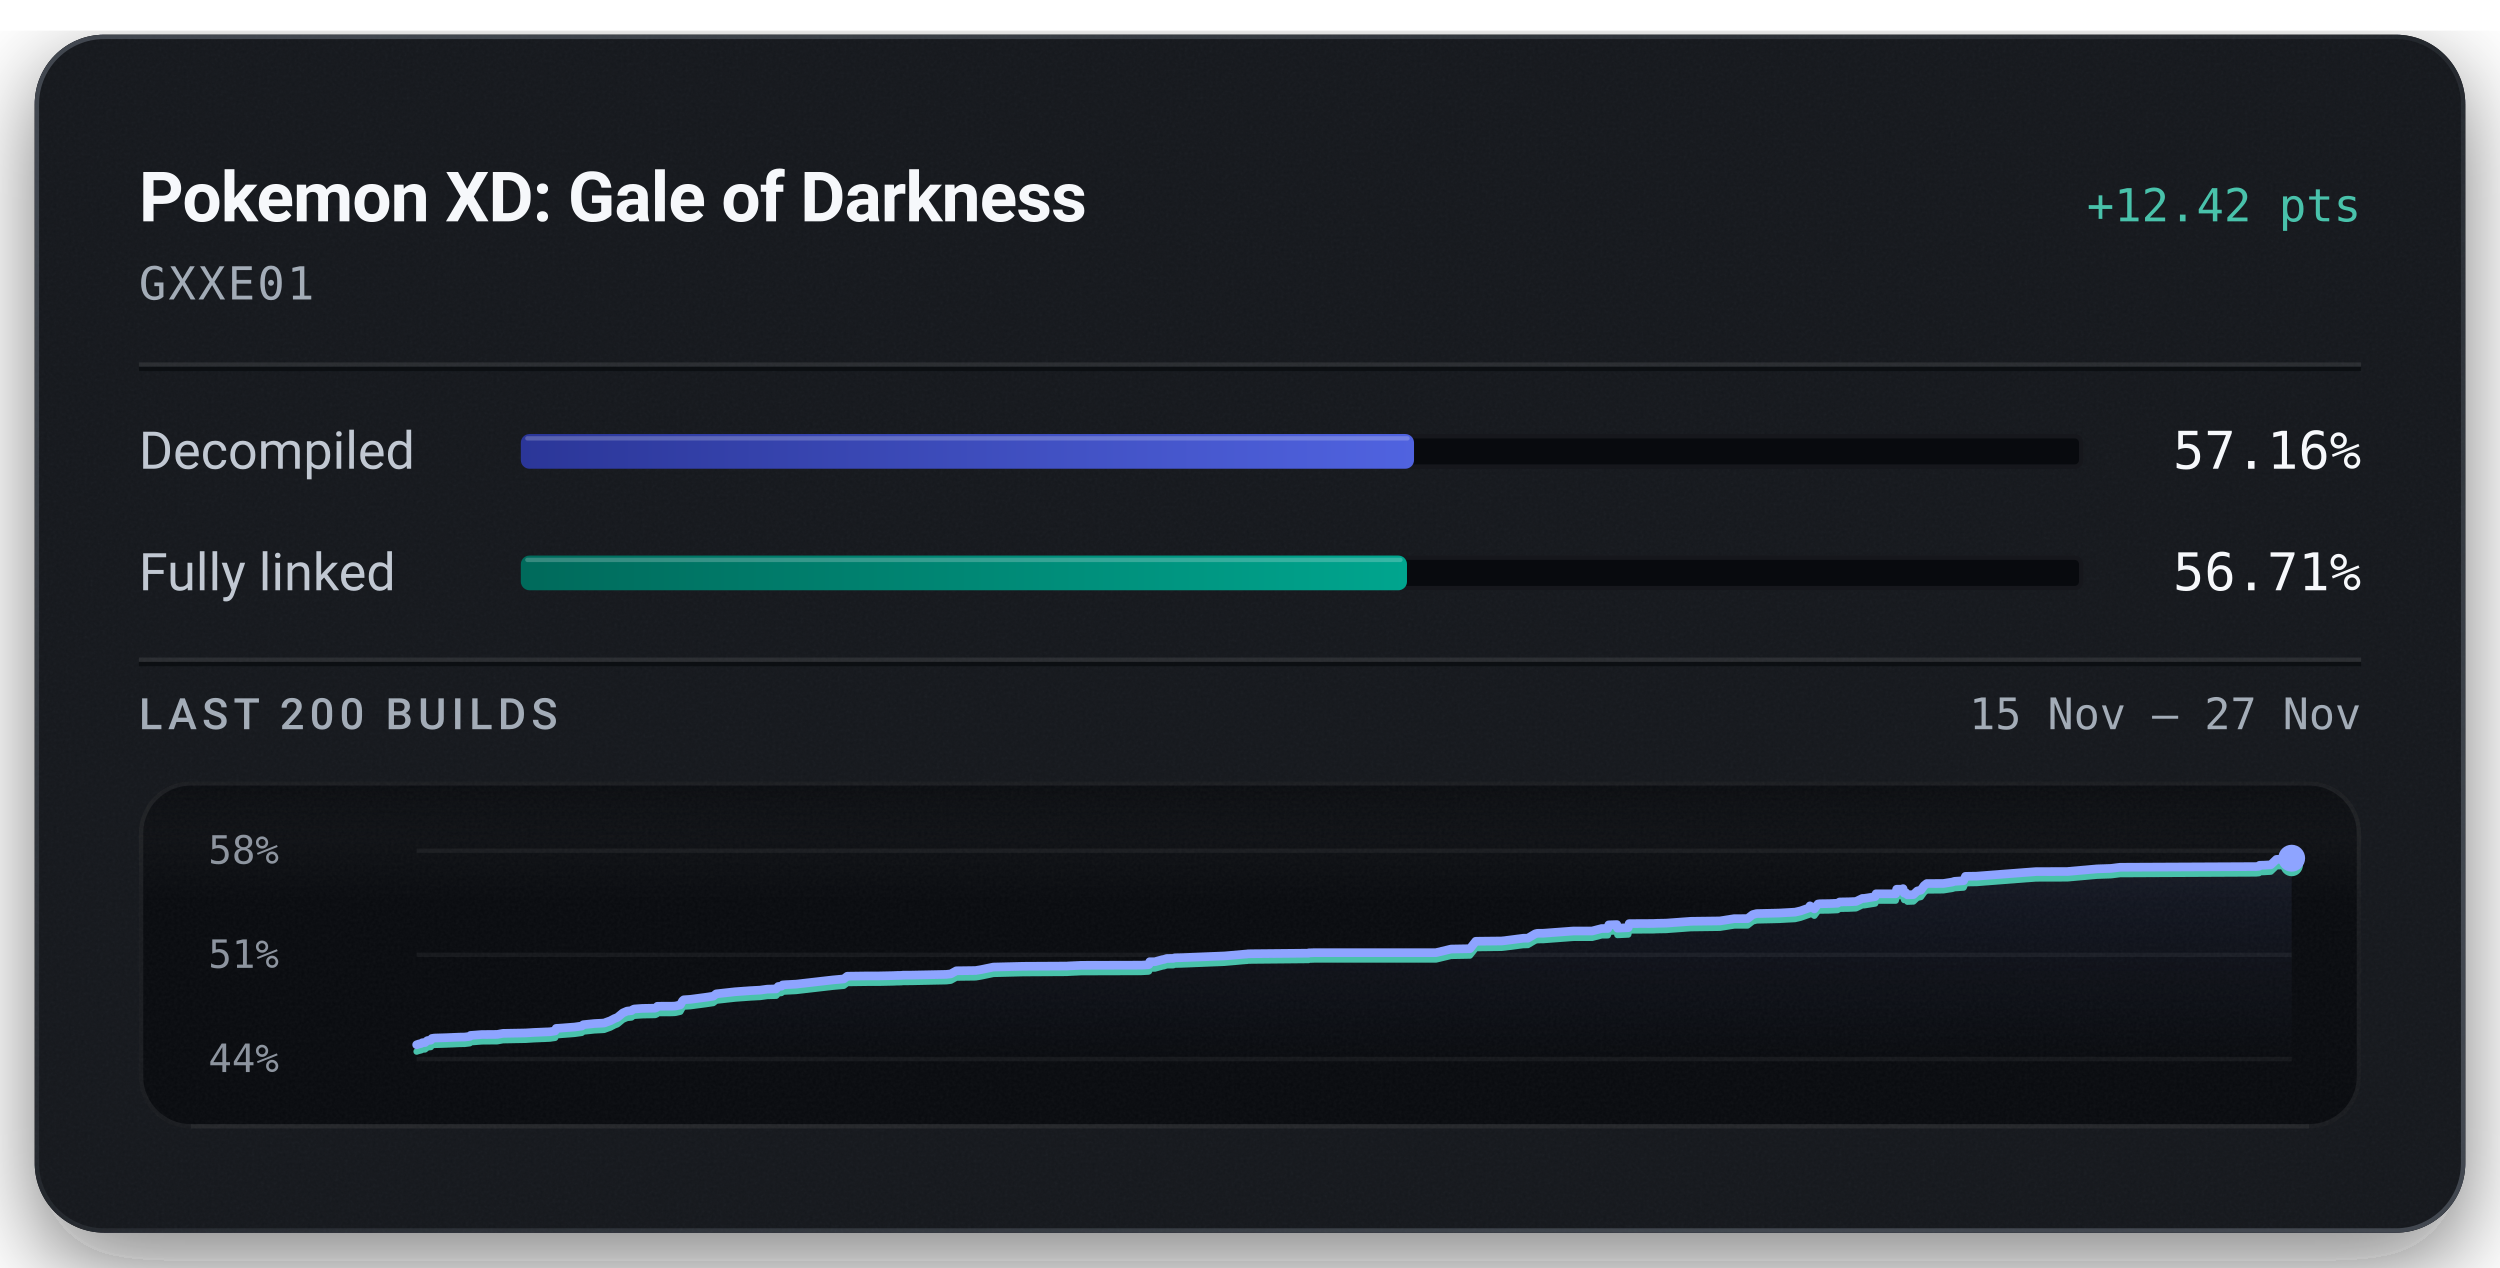
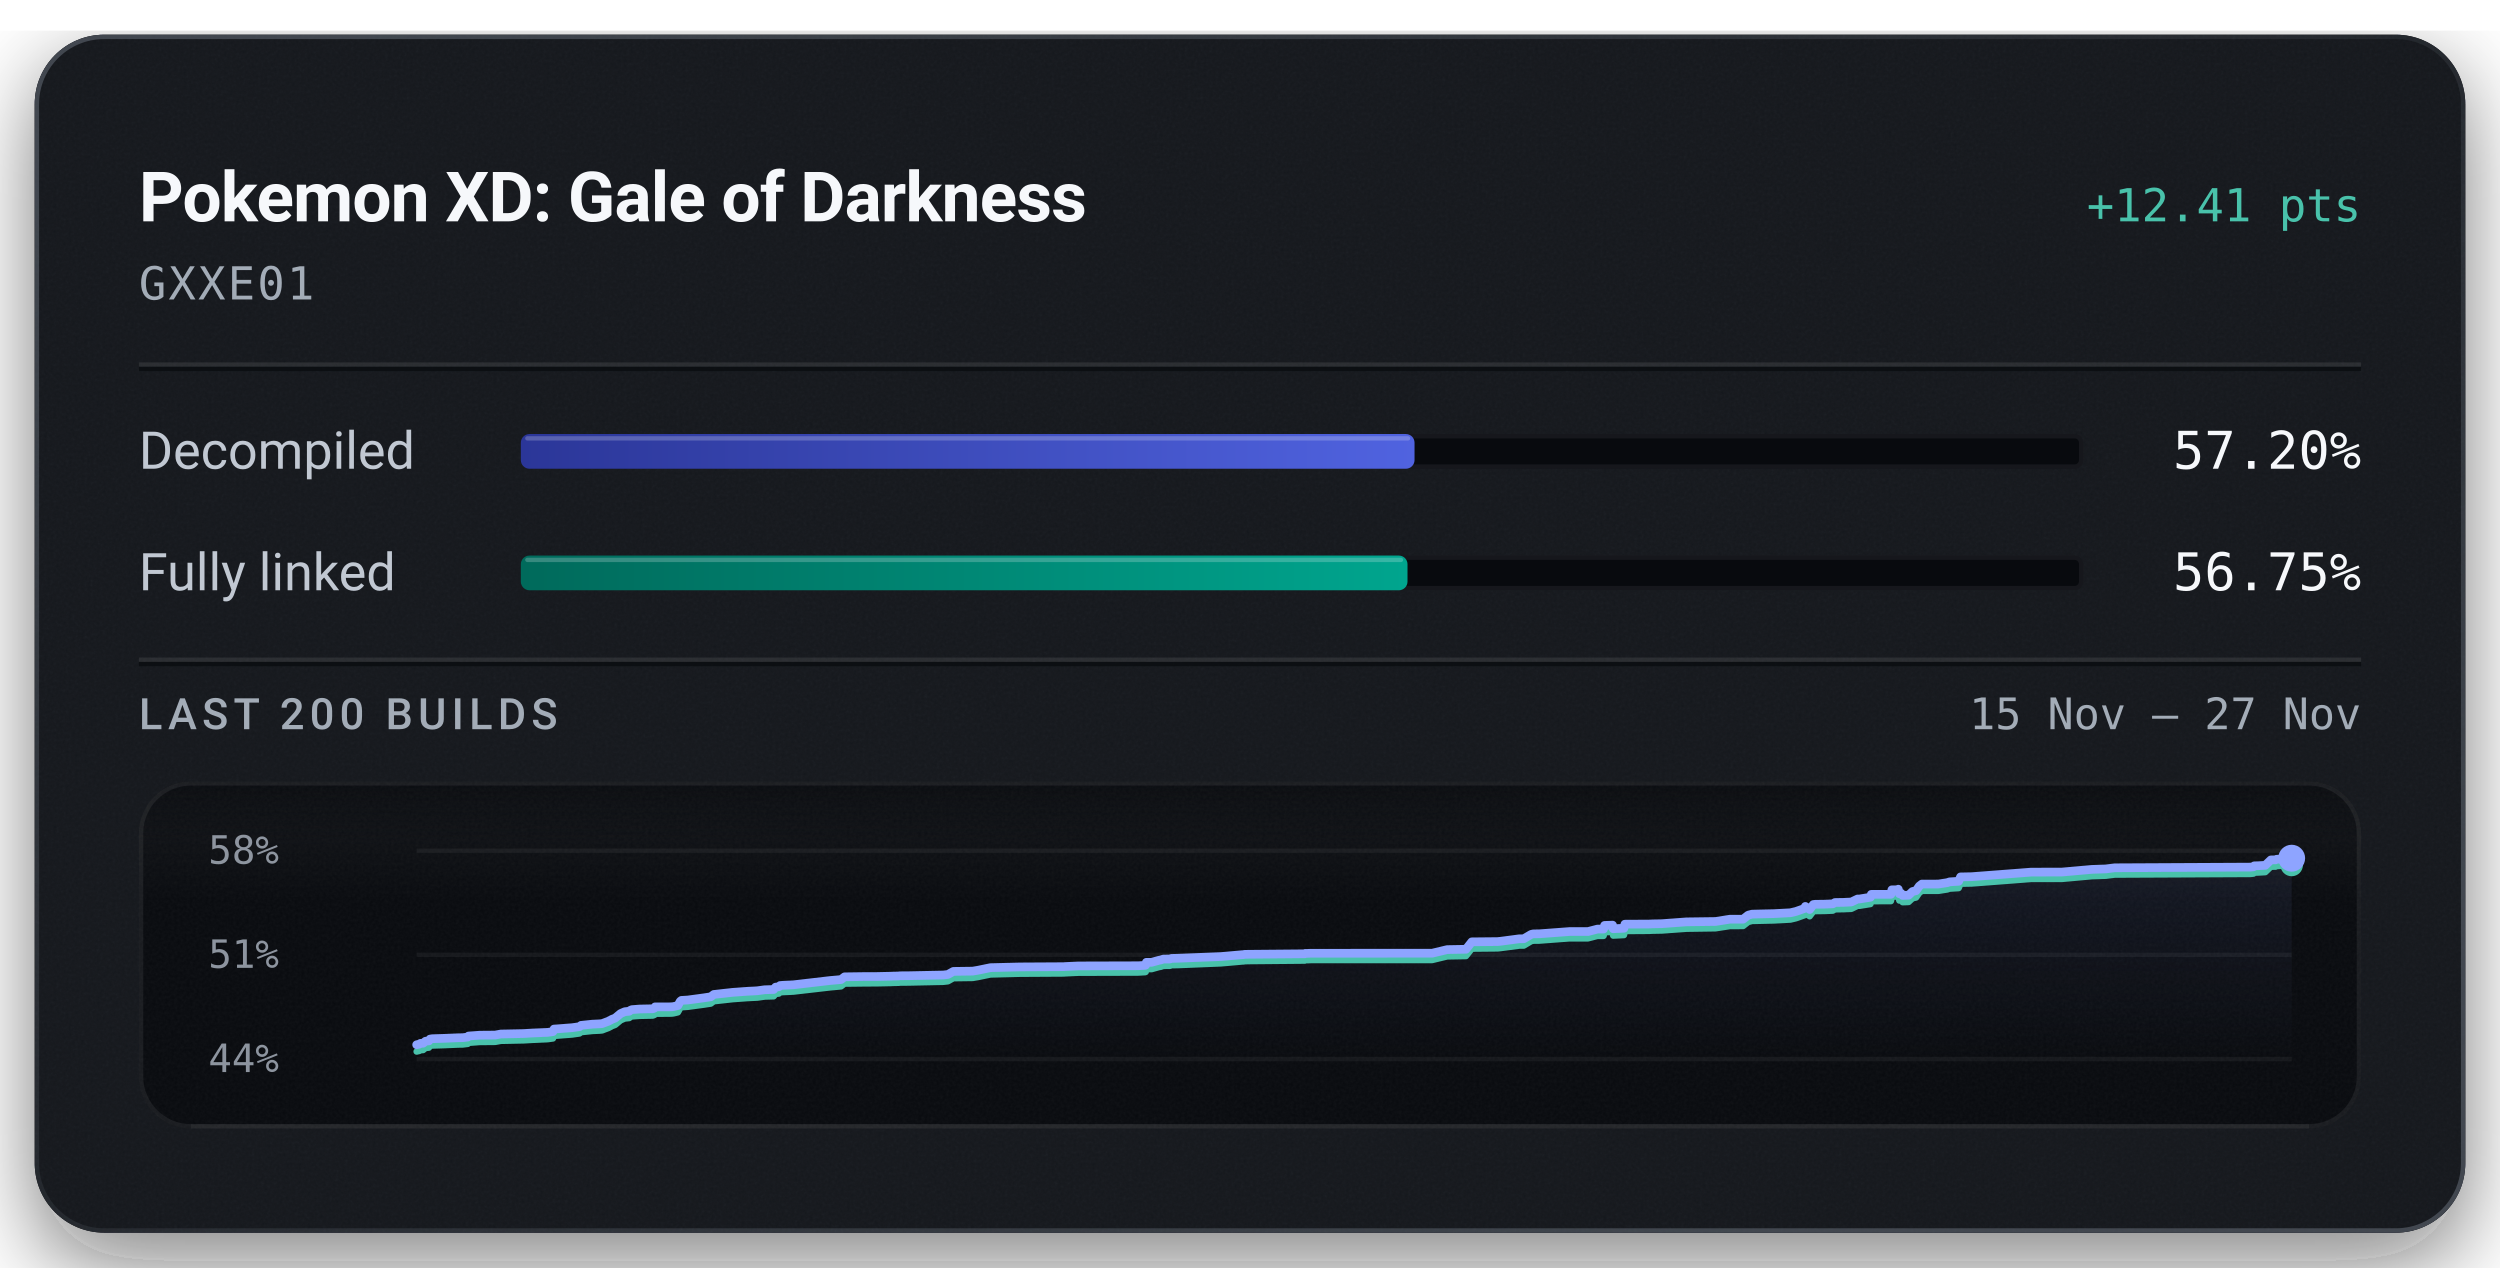
<svg xmlns="http://www.w3.org/2000/svg" width="576" height="292" viewBox="0 0 576 292" role="img" aria-labelledby="title description">
  <defs>
    <linearGradient id="badge-rim" x1="1" y1="1" x2="0" y2="0">
      <stop offset="0.15" stop-color="#6b747f" stop-opacity="0.5" />
      <stop offset="0.51" stop-color="#6b747f" stop-opacity="0.15" />
      <stop offset="0.93" stop-color="#6b747f" stop-opacity="0.5" />
    </linearGradient>
    <linearGradient id="badge-progress" x1="0" y1="0" x2="1" y2="0">
      <stop offset="0" stop-color="#2b3698" />
      <stop offset="1" stop-color="#5063e0" />
    </linearGradient>
    <linearGradient id="badge-linked" x1="0" y1="0" x2="1" y2="0">
      <stop offset="0" stop-color="#006a5b" />
      <stop offset="1" stop-color="#00a58e" />
    </linearGradient>
    <filter id="badge-grain" x="0" y="0" width="100%" height="100%">
      <feTurbulence type="fractalNoise" baseFrequency="1.4" numOctaves="2" stitchTiles="stitch" />
      <feColorMatrix type="saturate" values="0" />
    </filter>
    <filter id="badge-shadow" x="-15%" y="-15%" width="130%" height="150%">
      <feDropShadow dx="0" dy="7" stdDeviation="11" flood-color="#080a0e" flood-opacity="0.55" />
    </filter>
    <clipPath id="badge-card-clip">
      <rect x="8" y="8" width="560" height="276" rx="16" />
    </clipPath>
    <linearGradient id="badge-area" x1="0" y1="0" x2="0" y2="1">
      <stop offset="0" stop-color="#8ea4ff" stop-opacity="0.085" />
      <stop offset="1" stop-color="#8ea4ff" stop-opacity="0" />
    </linearGradient>
    <linearGradient id="badge-well-frost" x1="0" y1="0" x2="0" y2="1">
      <stop offset="0" stop-color="#f6f8fb" stop-opacity="0.045" />
      <stop offset="1" stop-color="#f6f8fb" stop-opacity="0" />
    </linearGradient>
    <linearGradient id="badge-well-shade" x1="0" y1="0" x2="0" y2="1">
      <stop offset="0" stop-color="#080a0e" stop-opacity="0.9" />
      <stop offset="1" stop-color="#080a0e" stop-opacity="0" />
    </linearGradient>
    <clipPath id="badge-well-clip">
      <rect x="32" y="180" width="512" height="80" rx="12" />
    </clipPath>
  </defs>
  <rect x="8" y="8" width="560" height="276" rx="16" fill="#14171c" filter="url(#badge-shadow)" />
  <g clip-path="url(#badge-card-clip)">
    <rect x="8" y="8" width="560" height="276" rx="16" fill="#14171c" />
    <rect x="8" y="8" width="560" height="276" filter="url(#badge-grain)" opacity="0.05" />
  </g>
  <rect x="8.5" y="8.5" width="559" height="275" rx="15.5" fill="none" stroke="url(#badge-rim)" stroke-width="1" />
  <text x="32" y="51" fill="#f6f8fb" font-family="system-ui, -apple-system, 'Segoe UI', Roboto, sans-serif" font-size="16" font-weight="600" text-anchor="start" letter-spacing="-0.2">Pokemon XD: Gale of Darkness</text>
-   <text x="544" y="51" fill="#49c2ab" font-family="ui-monospace, 'SF Mono', 'Cascadia Mono', Menlo, Consolas, monospace" font-size="10.5" font-weight="500" text-anchor="end">+12.42 pts</text>
+   <text x="544" y="51" fill="#49c2ab" font-family="ui-monospace, 'SF Mono', 'Cascadia Mono', Menlo, Consolas, monospace" font-size="10.5" font-weight="500" text-anchor="end">+12.41 pts</text>
  <text x="32" y="69" fill="#a3acb7" font-family="ui-monospace, 'SF Mono', 'Cascadia Mono', Menlo, Consolas, monospace" font-size="10.5" font-weight="400" text-anchor="start" letter-spacing="0.5">GXXE01</text>
  <line x1="32" y1="84" x2="544" y2="84" stroke="#f6f8fb" stroke-opacity="0.09" stroke-width="1" />
  <line x1="32" y1="85" x2="544" y2="85" stroke="#080a0e" stroke-opacity="0.7" stroke-width="1" />
  <text x="32" y="108" fill="#c1c8d2" font-family="system-ui, -apple-system, 'Segoe UI', Roboto, sans-serif" font-size="12" font-weight="400" text-anchor="start">Decompiled</text>
  <rect x="120" y="100" width="360" height="8" rx="2" fill="#080a0e" />
  <rect x="120.5" y="100.5" width="359" height="7" rx="1.5" fill="none" stroke="#f6f8fb" stroke-opacity="0.06" stroke-width="1" />
-   <rect x="120" y="100" width="205.79" height="8" rx="2" fill="url(#badge-progress)" />
-   <rect x="121" y="100.5" width="203.79" height="1" rx="0.5" fill="#f6f8fb" fill-opacity="0.22" />
-   <text x="544" y="108" fill="#f6f8fb" font-family="ui-monospace, 'SF Mono', 'Cascadia Mono', Menlo, Consolas, monospace" font-size="12" font-weight="500" text-anchor="end">57.16%</text>
+   <rect x="120" y="100" width="205.91" height="8" rx="2" fill="url(#badge-progress)" />
+   <rect x="121" y="100.5" width="203.91" height="1" rx="0.5" fill="#f6f8fb" fill-opacity="0.22" />
+   <text x="544" y="108" fill="#f6f8fb" font-family="ui-monospace, 'SF Mono', 'Cascadia Mono', Menlo, Consolas, monospace" font-size="12" font-weight="500" text-anchor="end">57.20%</text>
  <text x="32" y="136" fill="#c1c8d2" font-family="system-ui, -apple-system, 'Segoe UI', Roboto, sans-serif" font-size="12" font-weight="400" text-anchor="start">Fully linked</text>
  <rect x="120" y="128" width="360" height="8" rx="2" fill="#080a0e" />
  <rect x="120.5" y="128.5" width="359" height="7" rx="1.5" fill="none" stroke="#f6f8fb" stroke-opacity="0.06" stroke-width="1" />
-   <rect x="120" y="128" width="204.17" height="8" rx="2" fill="url(#badge-linked)" />
-   <rect x="121" y="128.5" width="202.17" height="1" rx="0.5" fill="#f6f8fb" fill-opacity="0.22" />
-   <text x="544" y="136" fill="#f6f8fb" font-family="ui-monospace, 'SF Mono', 'Cascadia Mono', Menlo, Consolas, monospace" font-size="12" font-weight="500" text-anchor="end">56.71%</text>
+   <rect x="120" y="128" width="204.29" height="8" rx="2" fill="url(#badge-linked)" />
+   <rect x="121" y="128.5" width="202.29" height="1" rx="0.5" fill="#f6f8fb" fill-opacity="0.22" />
+   <text x="544" y="136" fill="#f6f8fb" font-family="ui-monospace, 'SF Mono', 'Cascadia Mono', Menlo, Consolas, monospace" font-size="12" font-weight="500" text-anchor="end">56.75%</text>
  <line x1="32" y1="152" x2="544" y2="152" stroke="#f6f8fb" stroke-opacity="0.09" stroke-width="1" />
  <line x1="32" y1="153" x2="544" y2="153" stroke="#080a0e" stroke-opacity="0.7" stroke-width="1" />
  <text x="32" y="168" fill="#a3acb7" font-family="system-ui, -apple-system, 'Segoe UI', Roboto, sans-serif" font-size="10" font-weight="500" text-anchor="start" letter-spacing="1.2">LAST 200 BUILDS</text>
  <text x="544" y="168" fill="#a3acb7" font-family="ui-monospace, 'SF Mono', 'Cascadia Mono', Menlo, Consolas, monospace" font-size="10" font-weight="400" text-anchor="end">15 Nov – 27 Nov</text>
  <g clip-path="url(#badge-well-clip)">
    <rect x="32" y="180" width="512" height="80" rx="12" fill="#080a0e" />
    <rect x="32" y="180" width="512" height="28" fill="url(#badge-well-frost)" />
    <rect x="32" y="180" width="512" height="14" fill="url(#badge-well-shade)" />
    <rect x="32" y="180" width="512" height="80" filter="url(#badge-grain)" opacity="0.05" />
  </g>
  <rect x="32.5" y="180.5" width="511" height="79" rx="11.5" fill="none" stroke="#f6f8fb" stroke-opacity="0.07" stroke-width="1" />
  <line x1="44" y1="259.5" x2="532" y2="259.5" stroke="#f6f8fb" stroke-opacity="0.05" stroke-width="1" />
  <text x="48" y="199" fill="#a3acb7" font-family="ui-monospace, 'SF Mono', 'Cascadia Mono', Menlo, Consolas, monospace" font-size="9" font-weight="400" text-anchor="start" fill-opacity="0.85">58%</text>
  <text x="48" y="223" fill="#a3acb7" font-family="ui-monospace, 'SF Mono', 'Cascadia Mono', Menlo, Consolas, monospace" font-size="9" font-weight="400" text-anchor="start" fill-opacity="0.85">51%</text>
  <text x="48" y="247" fill="#a3acb7" font-family="ui-monospace, 'SF Mono', 'Cascadia Mono', Menlo, Consolas, monospace" font-size="9" font-weight="400" text-anchor="start" fill-opacity="0.85">44%</text>
  <line x1="96" y1="196.00" x2="528" y2="196.00" stroke="#f6f8fb" stroke-opacity="0.055" stroke-width="1" />
  <line x1="96" y1="220.00" x2="528" y2="220.00" stroke="#f6f8fb" stroke-opacity="0.055" stroke-width="1" />
  <line x1="96" y1="244.00" x2="528" y2="244.00" stroke="#f6f8fb" stroke-opacity="0.055" stroke-width="1" />
-   <path d="M96.00,240.71 L96.43,240.56 L97.10,240.40 L97.31,240.24 L97.92,240.21 L98.47,239.76 L98.62,239.73 L99.26,239.66 L99.51,239.26 L100.05,239.17 L102.90,239.08 L105.96,238.95 L107.09,238.93 L107.32,238.90 L108.24,238.79 L108.41,238.56 L110.99,238.36 L114.55,238.33 L115.86,238.09 L121.13,237.99 L123.09,237.87 L126.66,237.72 L127.89,237.54 L128.14,236.94 L128.72,236.91 L132.35,236.63 L134.03,236.40 L134.40,236.09 L136.99,235.82 L138.65,235.74 L139.28,235.69 L139.39,235.63 L140.73,235.14 L140.94,235.01 L141.32,234.83 L141.46,234.73 L142.25,234.42 L143.52,233.37 L144.48,232.96 L145.51,232.85 L145.64,232.74 L145.76,232.63 L145.91,232.57 L146.12,232.47 L147.95,232.34 L150.96,232.28 L151.34,232.11 L151.48,231.84 L154.78,231.83 L155.44,231.80 L155.73,231.76 L156.74,231.53 L157.28,230.57 L157.56,230.35 L159.05,230.25 L162.68,229.77 L164.33,229.52 L165.03,228.98 L169.38,228.50 L172.83,228.25 L174.65,228.15 L175.11,228.13 L176.78,227.90 L178.84,227.84 L179.30,227.29 L180.05,227.21 L180.32,226.93 L181.01,226.87 L183.40,226.75 L191.91,225.77 L194.40,225.55 L195.22,224.92 L200.14,224.85 L202.60,224.85 L205.81,224.78 L206.71,224.74 L207.10,224.74 L207.74,224.72 L208.01,224.68 L209.84,224.67 L218.02,224.50 L219.07,224.38 L219.80,223.97 L220.35,223.67 L224.78,223.61 L226.04,223.40 L228.89,222.81 L235.70,222.64 L245.82,222.58 L246.14,222.55 L249.18,222.41 L262.95,222.37 L264.61,222.28 L264.72,222.23 L264.90,221.58 L266.10,221.58 L267.83,221.10 L268.17,221.05 L268.82,220.84 L269.30,220.83 L269.61,220.82 L270.34,220.82 L270.65,220.68 L272.17,220.65 L282.08,220.25 L283.49,220.13 L287.10,219.81 L287.32,219.81 L287.49,219.76 L288.32,219.74 L301.47,219.61 L301.56,219.53 L302.09,219.52 L302.88,219.49 L330.86,219.49 L334.33,218.66 L338.67,218.58 L340.02,216.87 L345.97,216.80 L346.73,216.72 L350.97,216.17 L352.01,216.16 L353.73,215.15 L354.15,215.05 L354.42,215.03 L355.58,215.02 L362.55,214.50 L366.83,214.50 L369.03,213.93 L369.25,213.93 L370.44,213.92 L370.66,213.09 L370.85,213.08 L372.51,213.02 L372.66,213.85 L375.14,213.74 L375.36,212.80 L380.92,212.77 L381.76,212.73 L383.87,212.69 L389.57,212.27 L396.28,212.18 L399.56,211.66 L402.64,211.65 L403.83,210.72 L404.72,210.49 L409.80,210.37 L413.57,210.16 L414.85,209.87 L416.81,209.18 L417.02,208.71 L418.02,209.41 L418.87,208.28 L419.29,208.22 L421.47,208.19 L423.36,208.11 L423.85,207.81 L425.52,207.78 L425.77,207.78 L427.63,207.70 L429.08,207.00 L429.50,207.00 L432.04,206.59 L432.25,205.93 L436.76,205.93 L436.99,204.88 L438.33,204.88 L438.46,204.74 L438.72,205.79 L439.12,205.69 L439.47,206.17 L440.85,206.12 L441.76,205.27 L442.57,205.09 L443.31,204.05 L443.92,203.57 L445.52,203.57 L445.80,203.56 L447.74,203.55 L449.78,203.23 L450.32,203.06 L452.41,202.92 L452.84,201.91 L455.40,201.87 L466.29,201.03 L469.10,200.82 L476.29,200.80 L483.15,200.19 L486.38,200.08 L488.43,199.82 L519.76,199.66 L520.48,199.59 L520.62,199.36 L521.62,199.34 L523.19,199.25 L524.50,198.00 L525.55,197.99 L525.78,197.86 L527.29,197.76 L528.00,197.73 L528.00,244.00 L96.00,244.00 Z" fill="url(#badge-area)" />
-   <path d="M96.00,242.27 L96.43,242.12 L97.10,241.96 L97.31,241.80 L97.92,241.77 L98.47,241.32 L98.62,241.29 L99.26,241.22 L99.51,240.82 L100.05,240.73 L102.90,240.64 L105.96,240.51 L107.09,240.49 L107.32,240.46 L108.24,240.35 L108.41,240.12 L110.99,239.92 L114.55,239.89 L115.86,239.65 L121.13,239.55 L123.09,239.43 L126.66,239.28 L127.89,239.10 L128.14,238.50 L128.72,238.47 L132.35,238.19 L134.03,237.96 L134.40,237.65 L136.99,237.38 L138.65,237.30 L139.28,237.25 L139.39,237.19 L140.73,236.70 L140.94,236.57 L141.32,236.39 L141.46,236.29 L142.25,235.98 L143.52,234.93 L144.48,234.52 L145.51,234.41 L145.64,234.30 L145.76,234.19 L145.91,234.13 L146.12,234.03 L147.95,233.90 L150.96,233.84 L151.34,233.67 L151.48,233.40 L154.78,233.39 L155.44,233.36 L155.73,233.32 L156.74,233.09 L157.28,232.13 L157.56,231.91 L159.05,231.81 L162.68,231.33 L164.33,231.08 L165.03,230.54 L169.38,230.06 L172.83,229.81 L174.65,229.71 L175.11,229.69 L176.78,229.46 L178.84,229.40 L179.30,228.85 L180.05,228.77 L180.32,228.49 L181.01,228.43 L183.40,228.31 L191.91,227.33 L194.40,227.11 L195.22,226.48 L200.14,226.41 L202.60,226.41 L205.81,226.34 L206.71,226.30 L207.10,226.30 L207.74,226.28 L208.01,226.24 L209.84,226.23 L218.02,226.06 L219.07,225.94 L219.80,225.53 L220.35,225.23 L224.78,225.17 L226.04,224.96 L228.89,224.37 L235.70,224.20 L245.82,224.14 L246.14,224.11 L249.18,223.97 L262.95,223.93 L264.61,223.84 L264.72,223.79 L264.90,223.14 L266.10,223.14 L267.83,222.66 L268.17,222.61 L268.82,222.40 L269.30,222.39 L269.61,222.38 L270.34,222.38 L270.65,222.24 L272.17,222.21 L282.08,221.81 L283.49,221.69 L287.10,221.37 L287.32,221.37 L287.49,221.32 L288.32,221.30 L301.47,221.17 L301.56,221.09 L302.09,221.08 L302.88,221.05 L330.86,221.05 L334.33,220.22 L338.67,220.14 L340.02,218.43 L345.97,218.36 L346.73,218.28 L350.97,217.73 L352.01,217.72 L353.73,216.71 L354.15,216.61 L354.42,216.59 L355.58,216.58 L362.55,216.06 L366.83,216.06 L369.03,215.49 L369.25,215.49 L370.44,215.48 L370.66,214.65 L370.85,214.64 L372.51,214.58 L372.66,215.41 L375.14,215.30 L375.36,214.36 L380.92,214.33 L381.76,214.29 L383.87,214.25 L389.57,213.83 L396.28,213.74 L399.56,213.22 L402.64,213.21 L403.83,212.28 L404.72,212.05 L409.80,211.93 L413.57,211.73 L414.85,211.43 L416.81,210.74 L417.02,210.27 L418.02,210.97 L418.87,209.84 L419.29,209.78 L421.47,209.75 L423.36,209.67 L423.85,209.37 L425.52,209.34 L425.77,209.34 L427.63,209.26 L429.08,208.56 L429.50,208.56 L432.04,208.15 L432.25,207.49 L436.76,207.49 L436.99,206.44 L438.33,206.44 L438.46,206.30 L438.72,207.35 L439.12,207.25 L439.47,207.73 L440.85,207.68 L441.76,206.83 L442.57,206.65 L443.31,205.61 L443.92,205.13 L445.52,205.13 L445.80,205.12 L447.74,205.11 L449.78,204.79 L450.32,204.62 L452.41,204.48 L452.84,203.47 L455.40,203.43 L466.29,202.59 L469.10,202.38 L476.29,202.36 L483.15,201.75 L486.38,201.64 L488.43,201.38 L519.76,201.22 L520.48,201.15 L520.62,200.93 L521.62,200.90 L523.19,200.81 L524.50,199.56 L525.55,199.55 L525.78,199.42 L527.29,199.32 L528.00,199.29" fill="none" stroke="#49c2ab" stroke-width="1.5" stroke-linejoin="round" stroke-linecap="round" />
-   <path d="M96.00,240.71 L96.43,240.56 L97.10,240.40 L97.31,240.24 L97.92,240.21 L98.47,239.76 L98.62,239.73 L99.26,239.66 L99.51,239.26 L100.05,239.17 L102.90,239.08 L105.96,238.95 L107.09,238.93 L107.32,238.90 L108.24,238.79 L108.41,238.56 L110.99,238.36 L114.55,238.33 L115.86,238.09 L121.13,237.99 L123.09,237.87 L126.66,237.72 L127.89,237.54 L128.14,236.94 L128.72,236.91 L132.35,236.63 L134.03,236.40 L134.40,236.09 L136.99,235.82 L138.65,235.74 L139.28,235.69 L139.39,235.63 L140.73,235.14 L140.94,235.01 L141.32,234.83 L141.46,234.73 L142.25,234.42 L143.52,233.37 L144.48,232.96 L145.51,232.85 L145.64,232.74 L145.76,232.63 L145.91,232.57 L146.12,232.47 L147.95,232.34 L150.96,232.28 L151.34,232.11 L151.48,231.84 L154.78,231.83 L155.44,231.80 L155.73,231.76 L156.74,231.53 L157.28,230.57 L157.56,230.35 L159.05,230.25 L162.68,229.77 L164.33,229.52 L165.03,228.98 L169.38,228.50 L172.83,228.25 L174.65,228.15 L175.11,228.13 L176.78,227.90 L178.84,227.84 L179.30,227.29 L180.05,227.21 L180.32,226.93 L181.01,226.87 L183.40,226.75 L191.91,225.77 L194.40,225.55 L195.22,224.92 L200.14,224.85 L202.60,224.85 L205.81,224.78 L206.71,224.74 L207.10,224.74 L207.74,224.72 L208.01,224.68 L209.84,224.67 L218.02,224.50 L219.07,224.38 L219.80,223.97 L220.35,223.67 L224.78,223.61 L226.04,223.40 L228.89,222.81 L235.70,222.64 L245.82,222.58 L246.14,222.55 L249.18,222.41 L262.95,222.37 L264.61,222.28 L264.72,222.23 L264.90,221.58 L266.10,221.58 L267.83,221.10 L268.17,221.05 L268.82,220.84 L269.30,220.83 L269.61,220.82 L270.34,220.82 L270.65,220.68 L272.17,220.65 L282.08,220.25 L283.49,220.13 L287.10,219.81 L287.32,219.81 L287.49,219.76 L288.32,219.74 L301.47,219.61 L301.56,219.53 L302.09,219.52 L302.88,219.49 L330.86,219.49 L334.33,218.66 L338.67,218.58 L340.02,216.87 L345.97,216.80 L346.73,216.72 L350.97,216.17 L352.01,216.16 L353.73,215.15 L354.15,215.05 L354.42,215.03 L355.58,215.02 L362.55,214.50 L366.83,214.50 L369.03,213.93 L369.25,213.93 L370.44,213.92 L370.66,213.09 L370.85,213.08 L372.51,213.02 L372.66,213.85 L375.14,213.74 L375.36,212.80 L380.92,212.77 L381.76,212.73 L383.87,212.69 L389.57,212.27 L396.28,212.18 L399.56,211.66 L402.64,211.65 L403.83,210.72 L404.72,210.49 L409.80,210.37 L413.57,210.16 L414.85,209.87 L416.81,209.18 L417.02,208.71 L418.02,209.41 L418.87,208.28 L419.29,208.22 L421.47,208.19 L423.36,208.11 L423.85,207.81 L425.52,207.78 L425.77,207.78 L427.63,207.70 L429.08,207.00 L429.50,207.00 L432.04,206.59 L432.25,205.93 L436.76,205.93 L436.99,204.88 L438.33,204.88 L438.46,204.74 L438.72,205.79 L439.12,205.69 L439.47,206.17 L440.85,206.12 L441.76,205.27 L442.57,205.09 L443.31,204.05 L443.92,203.57 L445.52,203.57 L445.80,203.56 L447.74,203.55 L449.78,203.23 L450.32,203.06 L452.41,202.92 L452.84,201.91 L455.40,201.87 L466.29,201.03 L469.10,200.82 L476.29,200.80 L483.15,200.19 L486.38,200.08 L488.43,199.82 L519.76,199.66 L520.48,199.59 L520.62,199.36 L521.62,199.34 L523.19,199.25 L524.50,198.00 L525.55,197.99 L525.78,197.86 L527.29,197.76 L528.00,197.73" fill="none" stroke="#8ea4ff" stroke-width="2" stroke-linejoin="round" stroke-linecap="round" />
+   <path d="M96.00,240.71 L96.67,240.55 L96.88,240.39 L97.48,240.36 L98.03,239.91 L98.19,239.88 L98.82,239.81 L99.07,239.41 L99.61,239.32 L102.45,239.23 L105.51,239.10 L106.64,239.08 L106.87,239.05 L107.78,238.94 L107.95,238.70 L110.53,238.51 L114.08,238.48 L115.39,238.24 L120.65,238.13 L122.61,238.01 L126.17,237.86 L127.40,237.69 L127.65,237.09 L128.23,237.06 L131.85,236.78 L133.52,236.54 L133.89,236.24 L136.48,235.97 L138.14,235.89 L138.76,235.83 L138.87,235.78 L140.21,235.28 L140.42,235.15 L140.80,234.97 L140.94,234.87 L141.73,234.57 L142.99,233.52 L143.95,233.10 L144.98,232.99 L145.11,232.88 L145.23,232.78 L145.38,232.71 L145.59,232.62 L147.41,232.48 L150.42,232.42 L150.80,232.26 L150.94,231.98 L154.23,231.98 L154.89,231.95 L155.19,231.91 L156.19,231.67 L156.72,230.71 L157.00,230.49 L158.49,230.40 L162.12,229.91 L163.76,229.66 L164.47,229.12 L168.81,228.64 L172.25,228.39 L174.07,228.30 L174.52,228.27 L176.19,228.04 L178.25,227.98 L178.71,227.43 L179.45,227.35 L179.72,227.07 L180.41,227.01 L182.79,226.90 L191.29,225.91 L193.78,225.69 L194.59,225.06 L199.51,224.99 L201.96,224.99 L205.17,224.92 L206.06,224.88 L206.45,224.88 L207.09,224.86 L207.36,224.82 L209.19,224.81 L217.35,224.64 L218.40,224.52 L219.13,224.11 L219.67,223.81 L224.10,223.75 L225.35,223.54 L228.20,222.95 L234.99,222.78 L245.09,222.72 L245.42,222.69 L248.45,222.55 L262.19,222.51 L263.84,222.42 L263.96,222.37 L264.13,221.72 L265.33,221.72 L267.06,221.24 L267.40,221.18 L268.05,220.97 L268.52,220.97 L268.84,220.96 L269.56,220.96 L269.88,220.82 L271.40,220.78 L281.29,220.39 L282.69,220.27 L286.30,219.95 L286.51,219.95 L286.69,219.89 L287.51,219.87 L300.63,219.75 L300.73,219.66 L301.25,219.66 L302.04,219.63 L329.97,219.62 L333.43,218.79 L337.76,218.71 L339.11,217.00 L345.05,216.94 L345.81,216.86 L350.04,216.30 L351.08,216.29 L352.79,215.28 L353.21,215.18 L353.48,215.16 L354.64,215.15 L361.59,214.63 L365.87,214.63 L368.06,214.06 L368.28,214.06 L369.46,214.05 L369.69,213.22 L369.88,213.21 L371.53,213.15 L371.68,213.98 L374.16,213.87 L374.38,212.93 L379.93,212.90 L380.77,212.86 L382.87,212.82 L388.56,212.40 L395.26,212.31 L398.53,211.79 L401.61,211.78 L402.79,210.85 L403.68,210.62 L408.75,210.50 L412.51,210.30 L413.79,210.00 L415.74,209.31 L415.95,208.84 L416.95,209.54 L417.80,208.40 L418.22,208.35 L420.40,208.32 L422.28,208.24 L422.78,207.94 L424.44,207.91 L424.69,207.91 L426.55,207.82 L427.99,207.13 L428.41,207.13 L430.95,206.72 L431.15,206.06 L435.66,206.05 L435.89,205.01 L437.22,205.00 L437.36,204.87 L437.61,205.91 L438.02,205.82 L438.37,206.30 L439.74,206.25 L440.65,205.40 L441.46,205.22 L442.19,204.17 L442.80,203.69 L444.40,203.69 L444.68,203.69 L446.62,203.68 L448.66,203.36 L449.19,203.18 L451.27,203.05 L451.71,202.04 L454.26,201.99 L465.13,201.16 L467.93,200.94 L475.11,200.92 L481.95,200.31 L485.18,200.20 L487.23,199.94 L518.49,199.78 L519.21,199.71 L519.36,199.49 L520.35,199.46 L521.92,199.37 L523.22,198.12 L524.28,198.11 L524.50,197.98 L526.01,197.88 L526.72,197.85 L528.00,197.73 L528.00,244.00 L96.00,244.00 Z" fill="url(#badge-area)" />
+   <path d="M96.00,242.27 L96.67,242.11 L96.88,241.95 L97.48,241.92 L98.03,241.47 L98.19,241.44 L98.82,241.37 L99.07,240.97 L99.61,240.88 L102.45,240.79 L105.51,240.66 L106.64,240.64 L106.87,240.61 L107.78,240.50 L107.95,240.26 L110.53,240.07 L114.08,240.04 L115.39,239.80 L120.65,239.69 L122.61,239.58 L126.17,239.42 L127.40,239.25 L127.65,238.65 L128.23,238.62 L131.85,238.34 L133.52,238.10 L133.89,237.80 L136.48,237.53 L138.14,237.45 L138.76,237.39 L138.87,237.34 L140.21,236.84 L140.42,236.72 L140.80,236.53 L140.94,236.43 L141.73,236.13 L142.99,235.08 L143.95,234.66 L144.98,234.55 L145.11,234.44 L145.23,234.34 L145.38,234.27 L145.59,234.18 L147.41,234.04 L150.42,233.98 L150.80,233.82 L150.94,233.55 L154.23,233.54 L154.89,233.51 L155.19,233.47 L156.19,233.23 L156.72,232.27 L157.00,232.06 L158.49,231.96 L162.12,231.47 L163.76,231.22 L164.47,230.68 L168.81,230.20 L172.25,229.95 L174.07,229.86 L174.52,229.84 L176.19,229.60 L178.25,229.54 L178.71,228.99 L179.45,228.91 L179.72,228.63 L180.41,228.57 L182.79,228.46 L191.29,227.48 L193.78,227.25 L194.59,226.62 L199.51,226.56 L201.96,226.55 L205.17,226.48 L206.06,226.44 L206.45,226.44 L207.09,226.42 L207.36,226.38 L209.19,226.37 L217.35,226.20 L218.40,226.08 L219.13,225.67 L219.67,225.37 L224.10,225.31 L225.35,225.10 L228.20,224.51 L234.99,224.34 L245.09,224.28 L245.42,224.25 L248.45,224.11 L262.19,224.07 L263.84,223.98 L263.96,223.93 L264.13,223.28 L265.33,223.28 L267.06,222.80 L267.40,222.75 L268.05,222.54 L268.52,222.53 L268.84,222.52 L269.56,222.52 L269.88,222.38 L271.40,222.35 L281.29,221.95 L282.69,221.83 L286.30,221.51 L286.51,221.51 L286.69,221.46 L287.51,221.43 L300.63,221.31 L300.73,221.22 L301.25,221.22 L302.04,221.19 L329.97,221.18 L333.43,220.35 L337.76,220.27 L339.11,218.56 L345.05,218.50 L345.81,218.42 L350.04,217.86 L351.08,217.85 L352.79,216.84 L353.21,216.74 L353.48,216.72 L354.64,216.71 L361.59,216.19 L365.87,216.19 L368.06,215.62 L368.28,215.62 L369.46,215.62 L369.69,214.78 L369.88,214.77 L371.53,214.71 L371.68,215.55 L374.16,215.43 L374.38,214.50 L379.93,214.46 L380.77,214.42 L382.87,214.38 L388.56,213.97 L395.26,213.87 L398.53,213.36 L401.61,213.34 L402.79,212.41 L403.68,212.18 L408.75,212.06 L412.51,211.86 L413.79,211.56 L415.74,210.87 L415.95,210.40 L416.95,211.10 L417.80,209.97 L418.22,209.91 L420.40,209.88 L422.28,209.80 L422.78,209.50 L424.44,209.47 L424.69,209.47 L426.55,209.39 L427.99,208.69 L428.41,208.69 L430.95,208.28 L431.15,207.62 L435.66,207.61 L435.89,206.57 L437.22,206.56 L437.36,206.43 L437.61,207.48 L438.02,207.38 L438.37,207.86 L439.74,207.81 L440.65,206.96 L441.46,206.78 L442.19,205.73 L442.80,205.25 L444.40,205.25 L444.68,205.25 L446.62,205.24 L448.66,204.92 L449.19,204.74 L451.27,204.61 L451.71,203.60 L454.26,203.55 L465.13,202.72 L467.93,202.50 L475.11,202.49 L481.95,201.87 L485.18,201.76 L487.23,201.50 L518.49,201.35 L519.21,201.27 L519.36,201.05 L520.35,201.02 L521.92,200.93 L523.22,199.68 L524.28,199.67 L524.50,199.54 L526.01,199.44 L526.72,199.41 L528.00,199.29" fill="none" stroke="#49c2ab" stroke-width="1.5" stroke-linejoin="round" stroke-linecap="round" />
+   <path d="M96.00,240.71 L96.67,240.55 L96.88,240.39 L97.48,240.36 L98.03,239.91 L98.19,239.88 L98.82,239.81 L99.07,239.41 L99.61,239.32 L102.45,239.23 L105.51,239.10 L106.64,239.08 L106.87,239.05 L107.78,238.94 L107.95,238.70 L110.53,238.51 L114.08,238.48 L115.39,238.24 L120.65,238.13 L122.61,238.01 L126.17,237.86 L127.40,237.69 L127.65,237.09 L128.23,237.06 L131.85,236.78 L133.52,236.54 L133.89,236.24 L136.48,235.97 L138.14,235.89 L138.76,235.83 L138.87,235.78 L140.21,235.28 L140.42,235.15 L140.80,234.97 L140.94,234.87 L141.73,234.57 L142.99,233.52 L143.95,233.10 L144.98,232.99 L145.11,232.88 L145.23,232.78 L145.38,232.71 L145.59,232.62 L147.41,232.48 L150.42,232.42 L150.80,232.26 L150.94,231.98 L154.23,231.98 L154.89,231.95 L155.19,231.91 L156.19,231.67 L156.72,230.71 L157.00,230.49 L158.49,230.40 L162.12,229.91 L163.76,229.66 L164.47,229.12 L168.81,228.64 L172.25,228.39 L174.07,228.30 L174.52,228.27 L176.19,228.04 L178.25,227.98 L178.71,227.43 L179.45,227.35 L179.72,227.07 L180.41,227.01 L182.79,226.90 L191.29,225.91 L193.78,225.69 L194.59,225.06 L199.51,224.99 L201.96,224.99 L205.17,224.92 L206.06,224.88 L206.45,224.88 L207.09,224.86 L207.36,224.82 L209.19,224.81 L217.35,224.64 L218.40,224.52 L219.13,224.11 L219.67,223.81 L224.10,223.75 L225.35,223.54 L228.20,222.95 L234.99,222.78 L245.09,222.72 L245.42,222.69 L248.45,222.55 L262.19,222.51 L263.84,222.42 L263.96,222.37 L264.13,221.72 L265.33,221.72 L267.06,221.24 L267.40,221.18 L268.05,220.97 L268.52,220.97 L268.84,220.96 L269.56,220.96 L269.88,220.82 L271.40,220.78 L281.29,220.39 L282.69,220.27 L286.30,219.95 L286.51,219.95 L286.69,219.89 L287.51,219.87 L300.63,219.75 L300.73,219.66 L301.25,219.66 L302.04,219.63 L329.97,219.62 L333.43,218.79 L337.76,218.71 L339.11,217.00 L345.05,216.94 L345.81,216.86 L350.04,216.30 L351.08,216.29 L352.79,215.28 L353.21,215.18 L353.48,215.16 L354.64,215.15 L361.59,214.63 L365.87,214.63 L368.06,214.06 L368.28,214.06 L369.46,214.05 L369.69,213.22 L369.88,213.21 L371.53,213.15 L371.68,213.98 L374.16,213.87 L374.38,212.93 L379.93,212.90 L380.77,212.86 L382.87,212.82 L388.56,212.40 L395.26,212.31 L398.53,211.79 L401.61,211.78 L402.79,210.85 L403.68,210.62 L408.75,210.50 L412.51,210.30 L413.79,210.00 L415.74,209.31 L415.95,208.84 L416.95,209.54 L417.80,208.40 L418.22,208.35 L420.40,208.32 L422.28,208.24 L422.78,207.94 L424.44,207.91 L424.69,207.91 L426.55,207.82 L427.99,207.13 L428.41,207.13 L430.95,206.72 L431.15,206.06 L435.66,206.05 L435.89,205.01 L437.22,205.00 L437.36,204.87 L437.61,205.91 L438.02,205.82 L438.37,206.30 L439.74,206.25 L440.65,205.40 L441.46,205.22 L442.19,204.17 L442.80,203.69 L444.40,203.69 L444.68,203.69 L446.62,203.68 L448.66,203.36 L449.19,203.18 L451.27,203.05 L451.71,202.04 L454.26,201.99 L465.13,201.16 L467.93,200.94 L475.11,200.92 L481.95,200.31 L485.18,200.20 L487.23,199.94 L518.49,199.78 L519.21,199.71 L519.36,199.49 L520.35,199.46 L521.92,199.37 L523.22,198.12 L524.28,198.11 L524.50,197.98 L526.01,197.88 L526.72,197.85 L528.00,197.73" fill="none" stroke="#8ea4ff" stroke-width="2" stroke-linejoin="round" stroke-linecap="round" />
  <circle cx="528.00" cy="199.29" r="2.6" fill="#49c2ab" />
  <circle cx="528.00" cy="197.73" r="3.1" fill="#8ea4ff" />
</svg>
